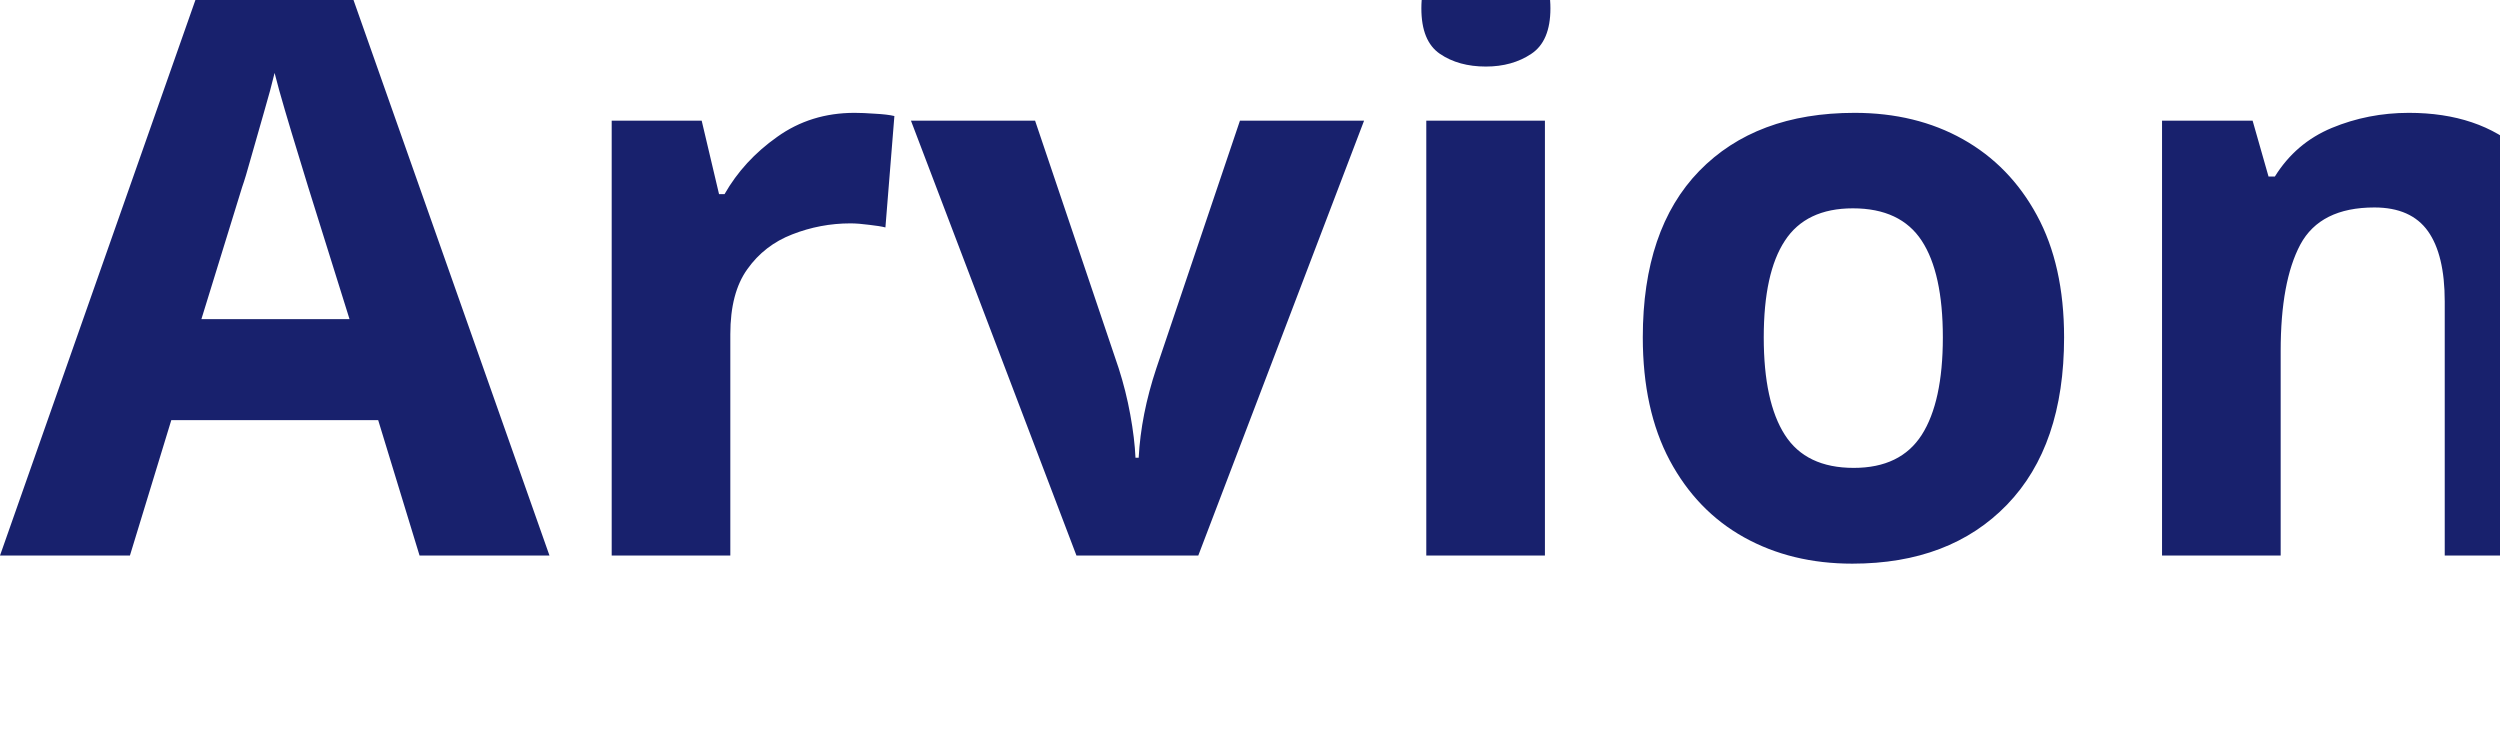
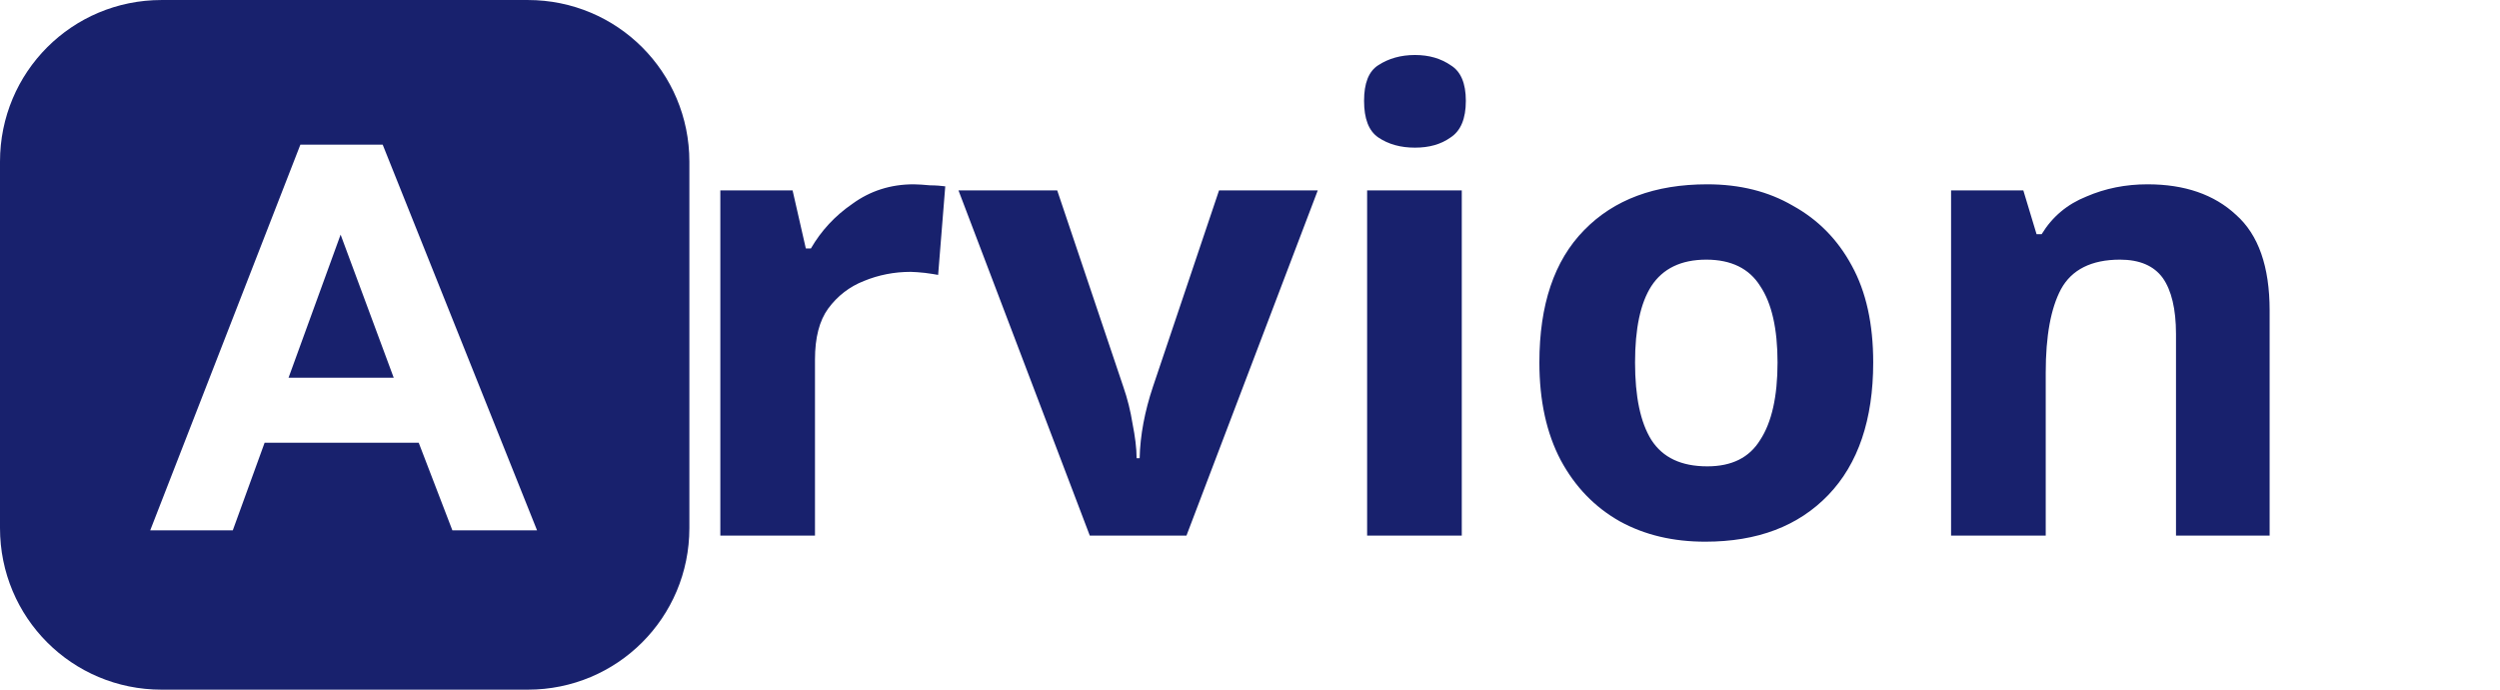
- <svg xmlns="http://www.w3.org/2000/svg" viewBox="0 0 135 40">
-   <text y="30" font-family="Motiva Sans Bold, sans-serif" fill="#18216d" font-size="43px" font-weight="700">Arvion</text>
+ <svg xmlns="http://www.w3.org/2000/svg" width="145" height="40" viewBox="0 0 38.365 10.583" version="1.1" id="svg1">
+   <defs id="defs1">
+     <clipPath clipPathUnits="userSpaceOnUse" id="clipPath1">
+       <path d="M 398.871,393.711 H 335.98 L 310.98,328.672 H 196.527 l -23.633,65.039 H 111.566 L 223.09,107.383 h 61.133 z M 292.426,280.43 252.973,174.18 214.301,280.43 Z" id="path1" style="font-weight:700;font-size:8.268px;font-family:Arial, sans-serif;dominant-baseline:middle;text-anchor:middle;display:none;stroke:#000000;stroke-width:2" aria-label="A" />
+       <path id="lpe_path-effect1" style="font-weight:700;font-size:8.268px;font-family:Arial, sans-serif;dominant-baseline:middle;text-anchor:middle;stroke:#000000;stroke-width:2" class="powerclip" d="M -5,-5 H 517 V 517 H -5 Z M 398.871,393.711 284.223,107.383 H 223.09 L 111.566,393.711 h 61.328 l 23.633,-65.039 h 114.453 l 25,65.039 z M 292.426,280.43 252.973,174.18 214.301,280.43 Z" />
+     </clipPath>
+   </defs>
+   <g id="layer1">
+     <path x="0" y="0" width="512" height="512" rx="120" fill="#18216d" id="rect1" mask="none" transform="scale(0.02067057)" clip-path="url(#clipPath1)" d="m 120,0 h 272 c 66.48,0 120,53.52 120,120 v 272 c 0,66.48 -53.52,120 -120,120 H 120 C 53.52,512 0,458.48 0,392 V 120 C 0,53.52 53.52,0 120,0 Z" />
+     <text y="8.221" font-family="'Motiva Sans Bold', sans-serif" fill="#18216d" font-size="9.706px" font-weight="700" id="text1" x="10.307" style="stroke-width:0.226">rvion</text>
+   </g>
</svg>
